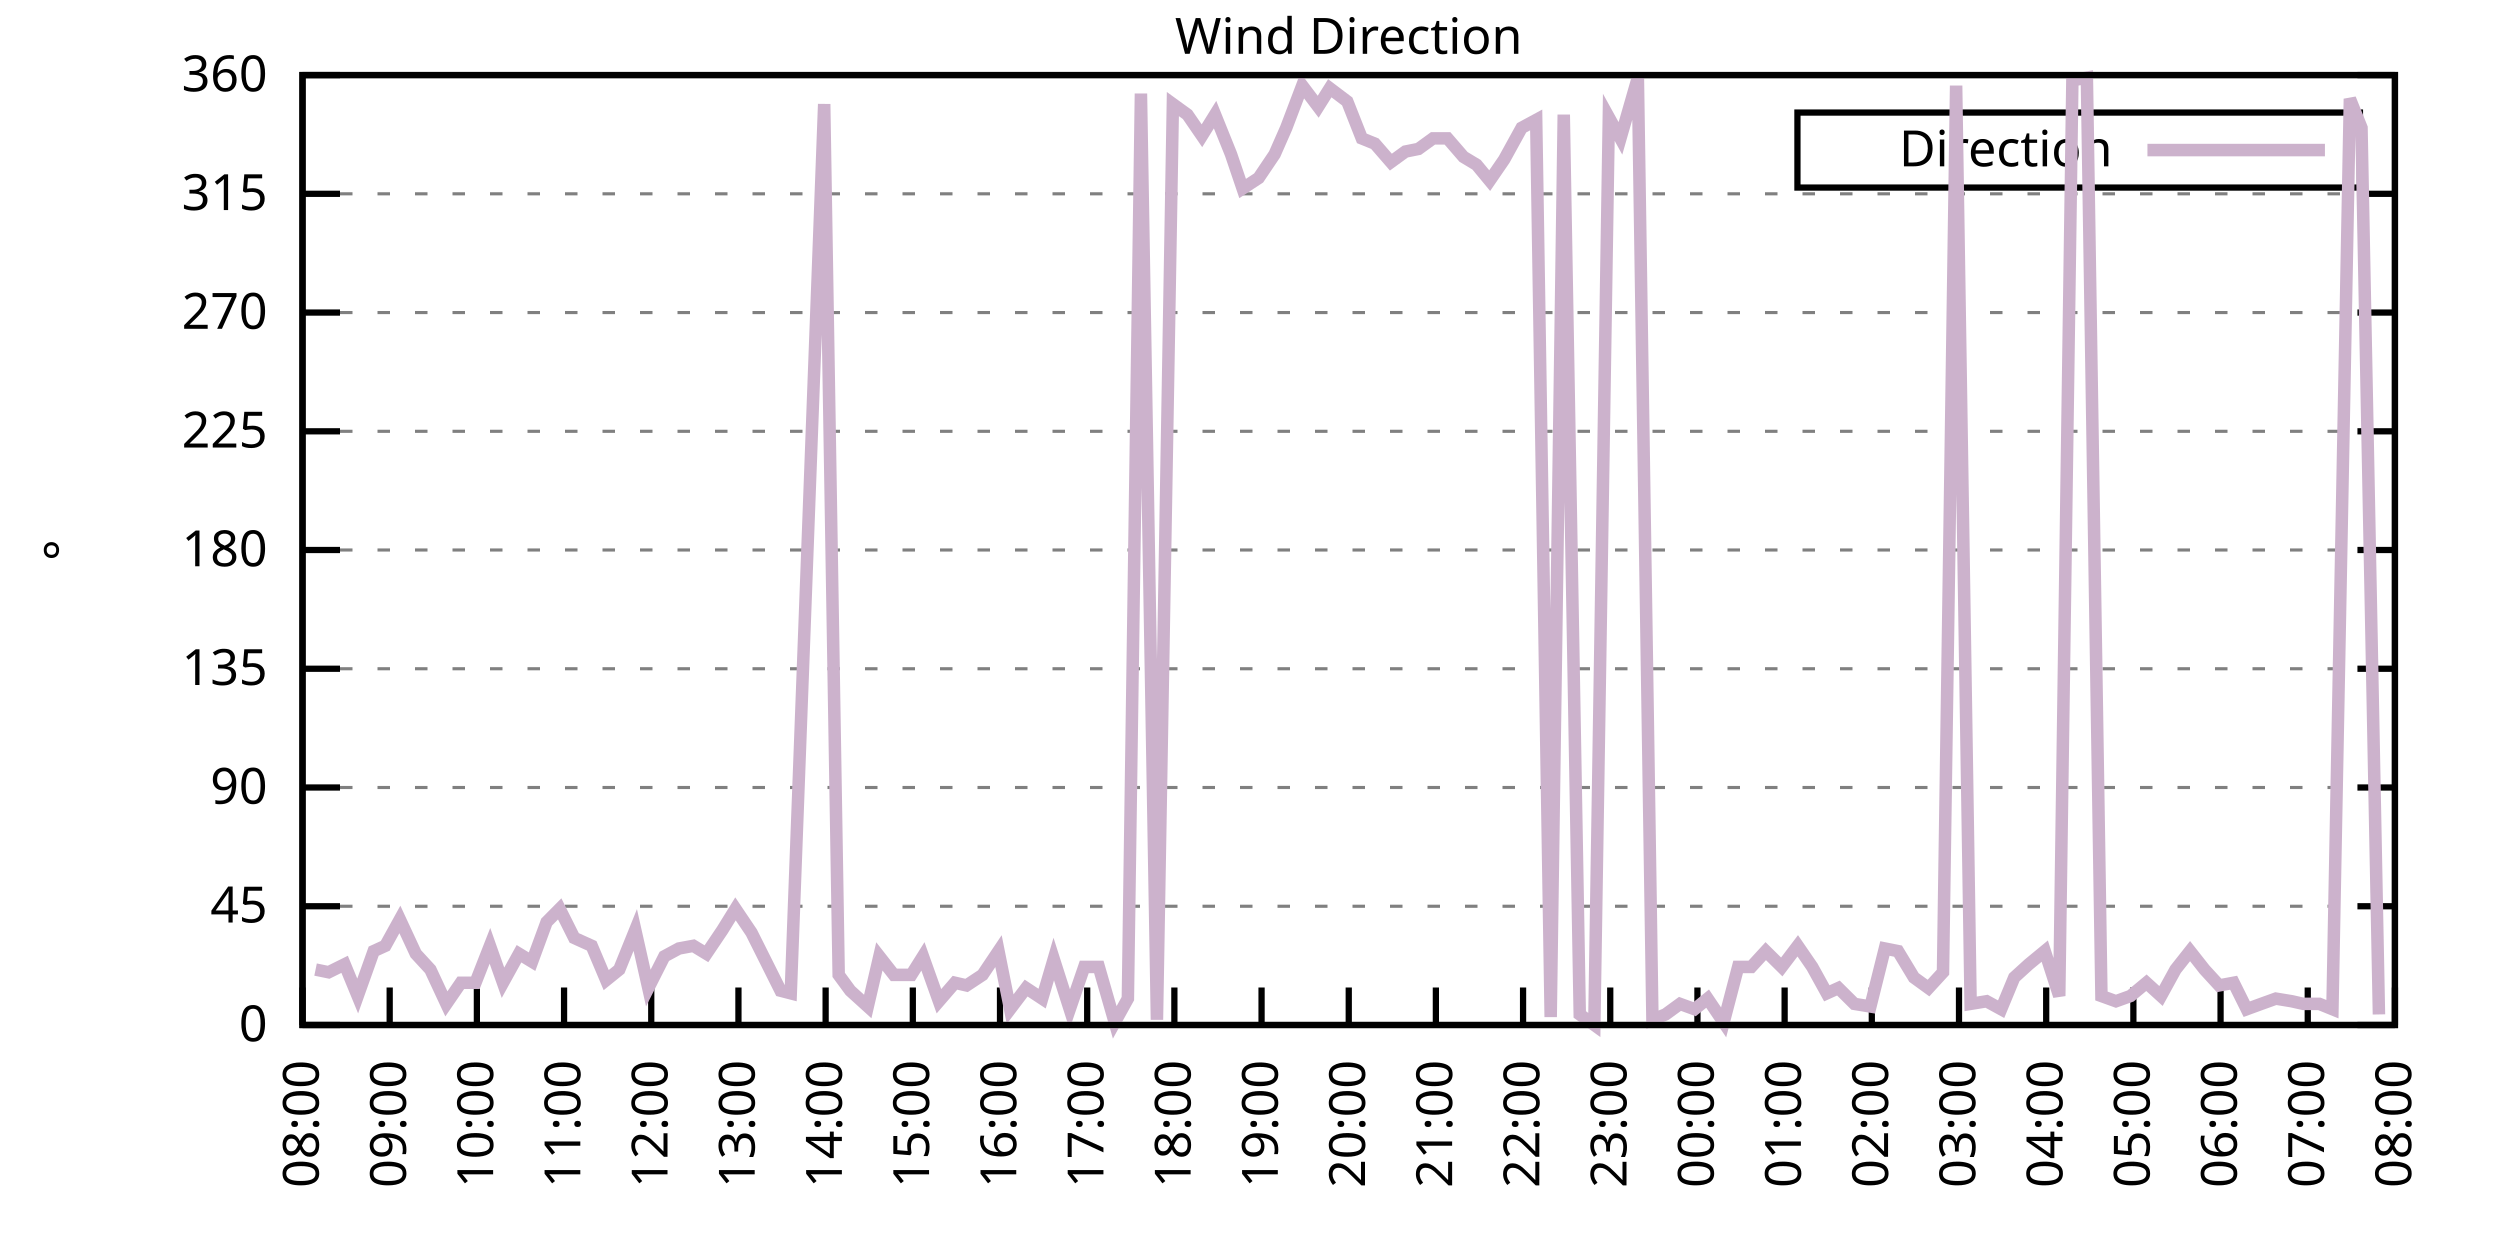
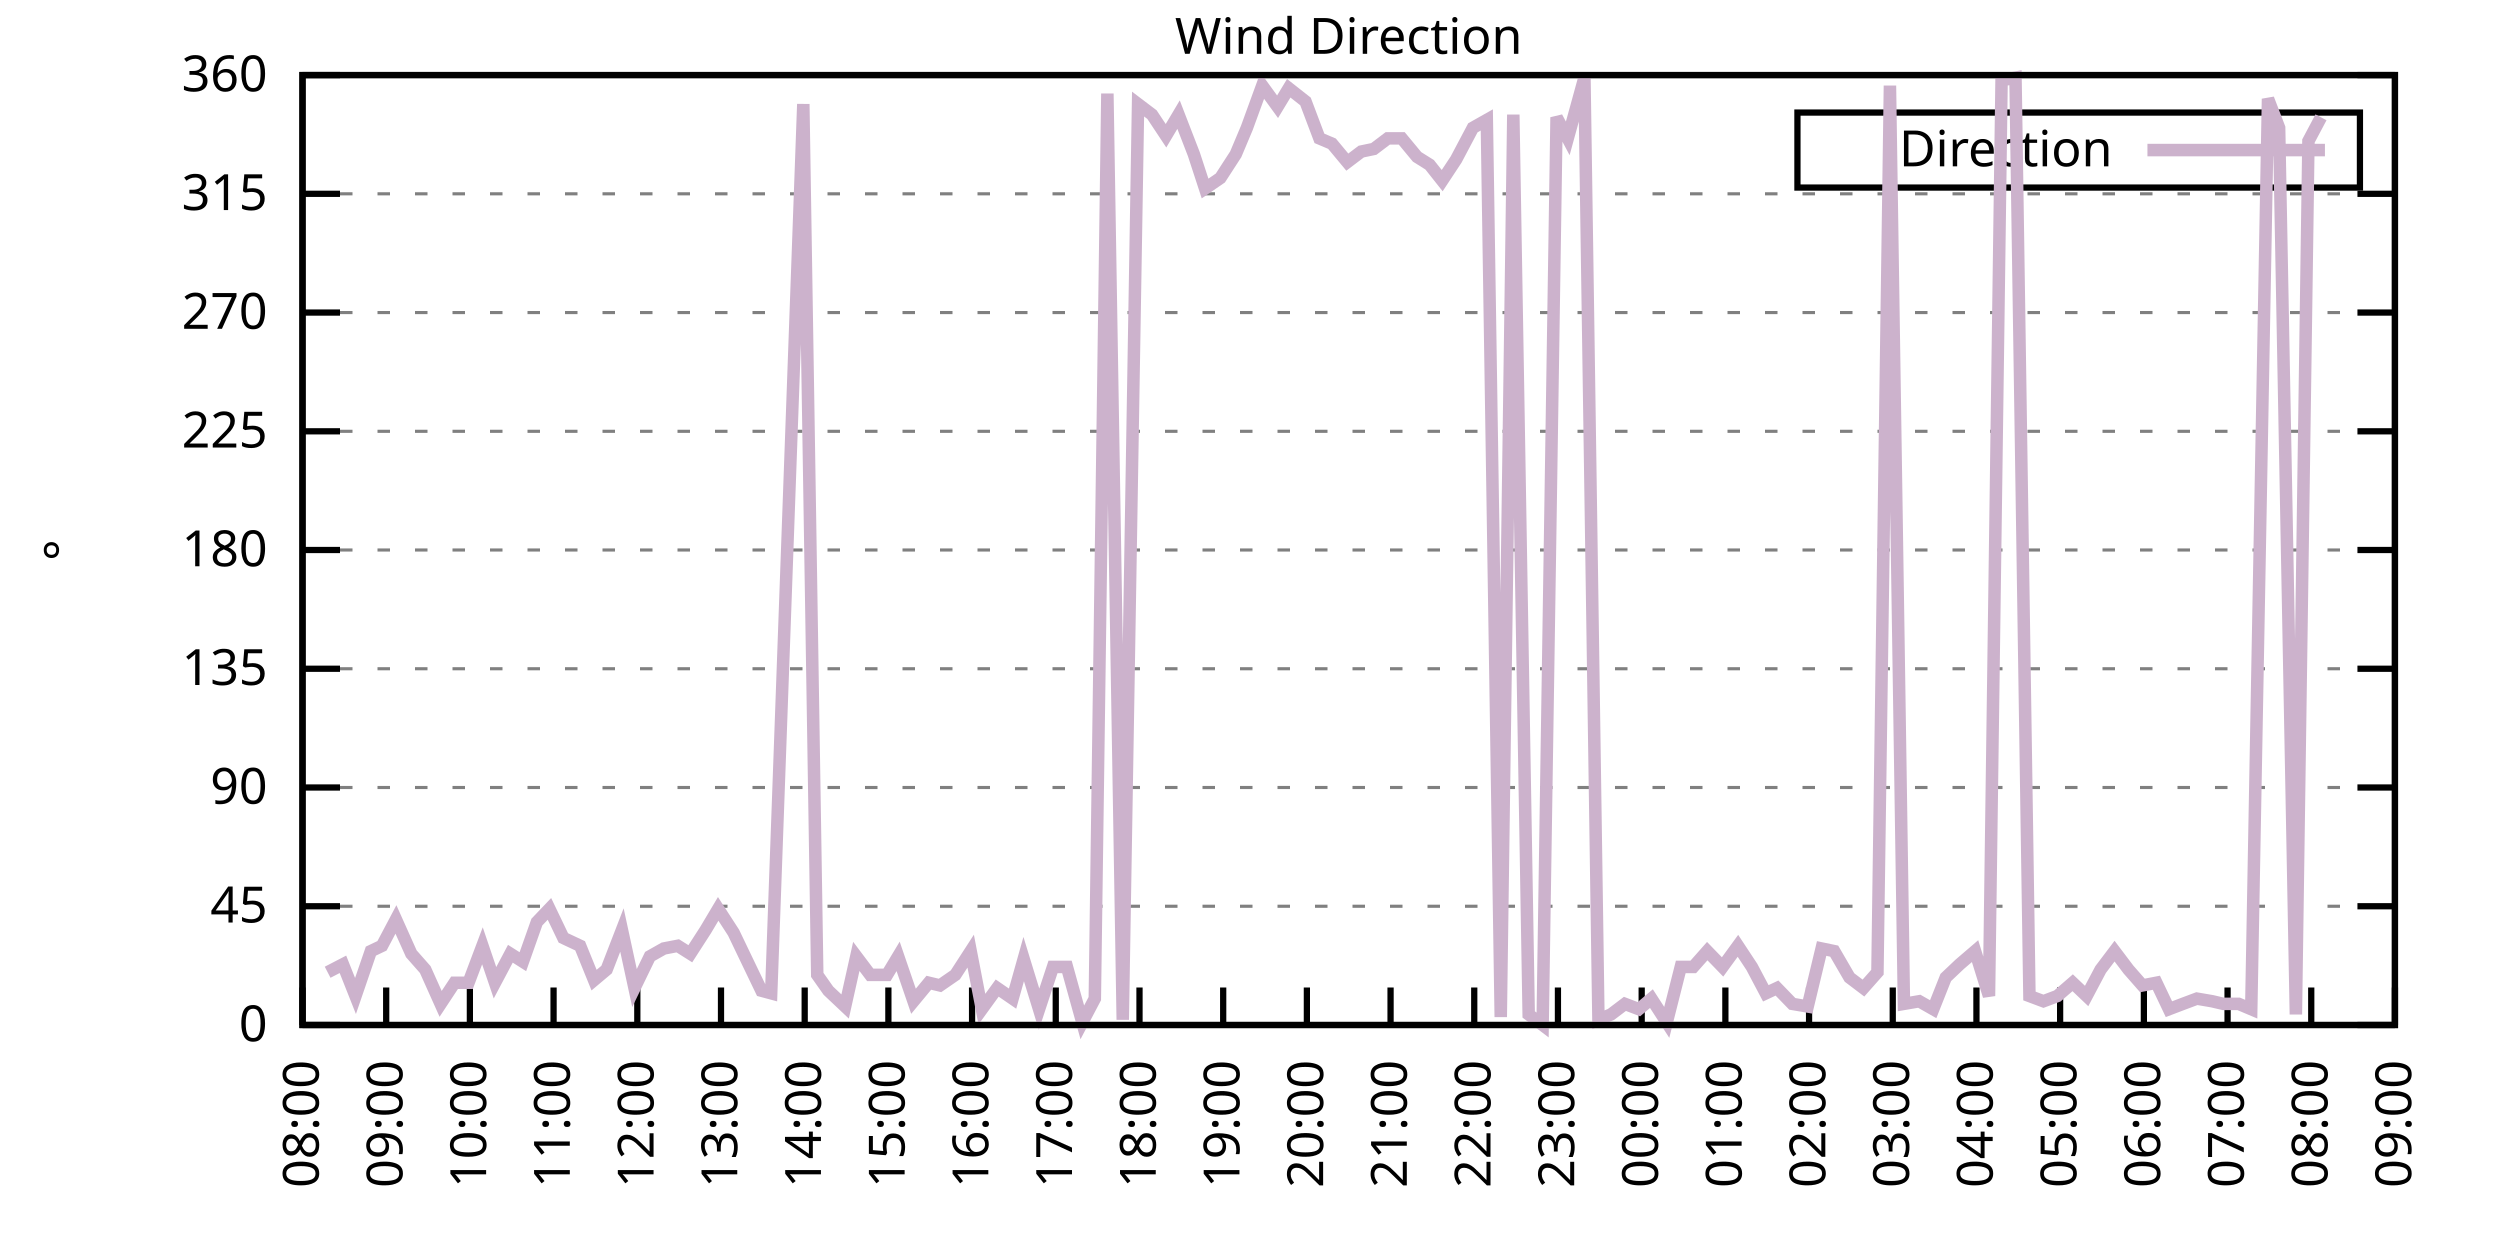
<svg xmlns="http://www.w3.org/2000/svg" xmlns:xlink="http://www.w3.org/1999/xlink" width="400" height="200" viewBox="0 0 400 200">
  <g id="gnuplot_canvas">
    <rect x="0" y="0" width="400" height="200" fill="none" />
    <defs>
      <circle id="gpDot" r="0.5" stroke-width="0.5" stroke="currentColor" />
      <path id="gpPt0" stroke-width="0.333" stroke="currentColor" d="M-1,0 h2 M0,-1 v2" />
      <path id="gpPt1" stroke-width="0.333" stroke="currentColor" d="M-1,-1 L1,1 M1,-1 L-1,1" />
      <path id="gpPt2" stroke-width="0.333" stroke="currentColor" d="M-1,0 L1,0 M0,-1 L0,1 M-1,-1 L1,1 M-1,1 L1,-1" />
      <rect id="gpPt3" stroke-width="0.333" stroke="currentColor" x="-1" y="-1" width="2" height="2" />
      <rect id="gpPt4" stroke-width="0.333" stroke="currentColor" fill="currentColor" x="-1" y="-1" width="2" height="2" />
      <circle id="gpPt5" stroke-width="0.333" stroke="currentColor" cx="0" cy="0" r="1" />
      <use xlink:href="#gpPt5" id="gpPt6" fill="currentColor" stroke="none" />
      <path id="gpPt7" stroke-width="0.333" stroke="currentColor" d="M0,-1.33 L-1.33,0.67 L1.33,0.67 z" />
      <use xlink:href="#gpPt7" id="gpPt8" fill="currentColor" stroke="none" />
      <use xlink:href="#gpPt7" id="gpPt9" stroke="currentColor" transform="rotate(180)" />
      <use xlink:href="#gpPt9" id="gpPt10" fill="currentColor" stroke="none" />
      <use xlink:href="#gpPt3" id="gpPt11" stroke="currentColor" transform="rotate(45)" />
      <use xlink:href="#gpPt11" id="gpPt12" fill="currentColor" stroke="none" />
      <path id="gpPt13" stroke-width="0.333" stroke="currentColor" d="M0,1.330 L1.265,0.411 L0.782,-1.067 L-0.782,-1.076 L-1.265,0.411 z" />
      <use xlink:href="#gpPt13" id="gpPt14" fill="currentColor" stroke="none" />
      <filter id="textbox" filterUnits="objectBoundingBox" x="0" y="0" height="1" width="1">
        <feFlood flood-color="white" flood-opacity="1" result="bgnd" />
        <feComposite in="SourceGraphic" in2="bgnd" operator="atop" />
      </filter>
      <filter id="greybox" filterUnits="objectBoundingBox" x="0" y="0" height="1" width="1">
        <feFlood flood-color="lightgrey" flood-opacity="1" result="grey" />
        <feComposite in="SourceGraphic" in2="grey" operator="atop" />
      </filter>
    </defs>
    <g fill="none" color="white" stroke="currentColor" stroke-width="1.00" stroke-linecap="butt" stroke-linejoin="miter">
</g>
    <g fill="none" color="black" stroke="currentColor" stroke-width="1.00" stroke-linecap="butt" stroke-linejoin="miter">
      <g stroke="none" shape-rendering="crispEdges">
        <polygon fill="rgb(255, 255, 255)" points="48.40,164.00 383.18,164.00 383.18,12.02 48.40,12.02 " />
      </g>
    </g>
    <g fill="none" color="black" stroke="currentColor" stroke-width="1.00" stroke-linecap="butt" stroke-linejoin="miter">
</g>
    <g fill="none" color="black" stroke="black" stroke-width="0.50" stroke-linecap="butt" stroke-linejoin="miter">
</g>
    <g fill="none" color="gray" stroke="currentColor" stroke-width="0.50" stroke-linecap="butt" stroke-linejoin="miter">
      <path stroke="gray" stroke-dasharray="2,4" class="gridline" d="M48.40,164.00 L383.19,164.00  " />
    </g>
    <g fill="none" color="gray" stroke="gray" stroke-width="1.00" stroke-linecap="butt" stroke-linejoin="miter">
</g>
    <g fill="none" color="black" stroke="currentColor" stroke-width="1.00" stroke-linecap="butt" stroke-linejoin="miter">
      <path stroke="black" d="M48.40,164.00 L54.40,164.00 M383.19,164.00 L377.19,164.00  " />
      <g transform="translate(42.80,166.60)" stroke="none" fill="black" font-family="Sans" font-size="8.00" text-anchor="end">
        <text>
          <tspan font-family="Sans"> 0</tspan>
        </text>
      </g>
    </g>
    <g fill="none" color="black" stroke="currentColor" stroke-width="1.00" stroke-linecap="butt" stroke-linejoin="miter">
</g>
    <g fill="none" color="black" stroke="black" stroke-width="0.50" stroke-linecap="butt" stroke-linejoin="miter">
</g>
    <g fill="none" color="gray" stroke="currentColor" stroke-width="0.50" stroke-linecap="butt" stroke-linejoin="miter">
      <path stroke="gray" stroke-dasharray="2,4" class="gridline" d="M48.40,145.00 L383.19,145.00  " />
    </g>
    <g fill="none" color="gray" stroke="gray" stroke-width="1.00" stroke-linecap="butt" stroke-linejoin="miter">
</g>
    <g fill="none" color="black" stroke="currentColor" stroke-width="1.00" stroke-linecap="butt" stroke-linejoin="miter">
      <path stroke="black" d="M48.40,145.00 L54.40,145.00 M383.19,145.00 L377.19,145.00  " />
      <g transform="translate(42.80,147.60)" stroke="none" fill="black" font-family="Sans" font-size="8.00" text-anchor="end">
        <text>
          <tspan font-family="Sans"> 45</tspan>
        </text>
      </g>
    </g>
    <g fill="none" color="black" stroke="currentColor" stroke-width="1.00" stroke-linecap="butt" stroke-linejoin="miter">
</g>
    <g fill="none" color="black" stroke="black" stroke-width="0.50" stroke-linecap="butt" stroke-linejoin="miter">
</g>
    <g fill="none" color="gray" stroke="currentColor" stroke-width="0.50" stroke-linecap="butt" stroke-linejoin="miter">
      <path stroke="gray" stroke-dasharray="2,4" class="gridline" d="M48.40,126.00 L383.19,126.00  " />
    </g>
    <g fill="none" color="gray" stroke="gray" stroke-width="1.00" stroke-linecap="butt" stroke-linejoin="miter">
</g>
    <g fill="none" color="black" stroke="currentColor" stroke-width="1.00" stroke-linecap="butt" stroke-linejoin="miter">
      <path stroke="black" d="M48.40,126.00 L54.40,126.00 M383.19,126.00 L377.19,126.00  " />
      <g transform="translate(42.80,128.60)" stroke="none" fill="black" font-family="Sans" font-size="8.00" text-anchor="end">
        <text>
          <tspan font-family="Sans"> 90</tspan>
        </text>
      </g>
    </g>
    <g fill="none" color="black" stroke="currentColor" stroke-width="1.00" stroke-linecap="butt" stroke-linejoin="miter">
</g>
    <g fill="none" color="black" stroke="black" stroke-width="0.50" stroke-linecap="butt" stroke-linejoin="miter">
</g>
    <g fill="none" color="gray" stroke="currentColor" stroke-width="0.50" stroke-linecap="butt" stroke-linejoin="miter">
      <path stroke="gray" stroke-dasharray="2,4" class="gridline" d="M48.40,107.00 L383.19,107.00  " />
    </g>
    <g fill="none" color="gray" stroke="gray" stroke-width="1.00" stroke-linecap="butt" stroke-linejoin="miter">
</g>
    <g fill="none" color="black" stroke="currentColor" stroke-width="1.00" stroke-linecap="butt" stroke-linejoin="miter">
      <path stroke="black" d="M48.40,107.00 L54.40,107.00 M383.19,107.00 L377.19,107.00  " />
      <g transform="translate(42.80,109.60)" stroke="none" fill="black" font-family="Sans" font-size="8.00" text-anchor="end">
        <text>
          <tspan font-family="Sans"> 135</tspan>
        </text>
      </g>
    </g>
    <g fill="none" color="black" stroke="currentColor" stroke-width="1.00" stroke-linecap="butt" stroke-linejoin="miter">
</g>
    <g fill="none" color="black" stroke="black" stroke-width="0.50" stroke-linecap="butt" stroke-linejoin="miter">
</g>
    <g fill="none" color="gray" stroke="currentColor" stroke-width="0.50" stroke-linecap="butt" stroke-linejoin="miter">
      <path stroke="gray" stroke-dasharray="2,4" class="gridline" d="M48.40,88.00 L383.19,88.00  " />
    </g>
    <g fill="none" color="gray" stroke="gray" stroke-width="1.00" stroke-linecap="butt" stroke-linejoin="miter">
</g>
    <g fill="none" color="black" stroke="currentColor" stroke-width="1.00" stroke-linecap="butt" stroke-linejoin="miter">
      <path stroke="black" d="M48.40,88.00 L54.40,88.00 M383.19,88.00 L377.19,88.00  " />
      <g transform="translate(42.80,90.60)" stroke="none" fill="black" font-family="Sans" font-size="8.00" text-anchor="end">
        <text>
          <tspan font-family="Sans"> 180</tspan>
        </text>
      </g>
    </g>
    <g fill="none" color="black" stroke="currentColor" stroke-width="1.00" stroke-linecap="butt" stroke-linejoin="miter">
</g>
    <g fill="none" color="black" stroke="black" stroke-width="0.50" stroke-linecap="butt" stroke-linejoin="miter">
</g>
    <g fill="none" color="gray" stroke="currentColor" stroke-width="0.50" stroke-linecap="butt" stroke-linejoin="miter">
      <path stroke="gray" stroke-dasharray="2,4" class="gridline" d="M48.40,69.01 L383.19,69.01  " />
    </g>
    <g fill="none" color="gray" stroke="gray" stroke-width="1.00" stroke-linecap="butt" stroke-linejoin="miter">
</g>
    <g fill="none" color="black" stroke="currentColor" stroke-width="1.00" stroke-linecap="butt" stroke-linejoin="miter">
      <path stroke="black" d="M48.40,69.01 L54.40,69.01 M383.19,69.01 L377.19,69.01  " />
      <g transform="translate(42.80,71.61)" stroke="none" fill="black" font-family="Sans" font-size="8.00" text-anchor="end">
        <text>
          <tspan font-family="Sans"> 225</tspan>
        </text>
      </g>
    </g>
    <g fill="none" color="black" stroke="currentColor" stroke-width="1.00" stroke-linecap="butt" stroke-linejoin="miter">
</g>
    <g fill="none" color="black" stroke="black" stroke-width="0.50" stroke-linecap="butt" stroke-linejoin="miter">
</g>
    <g fill="none" color="gray" stroke="currentColor" stroke-width="0.50" stroke-linecap="butt" stroke-linejoin="miter">
      <path stroke="gray" stroke-dasharray="2,4" class="gridline" d="M48.40,50.01 L383.19,50.01  " />
    </g>
    <g fill="none" color="gray" stroke="gray" stroke-width="1.00" stroke-linecap="butt" stroke-linejoin="miter">
</g>
    <g fill="none" color="black" stroke="currentColor" stroke-width="1.00" stroke-linecap="butt" stroke-linejoin="miter">
      <path stroke="black" d="M48.40,50.01 L54.40,50.01 M383.19,50.01 L377.19,50.01  " />
      <g transform="translate(42.80,52.61)" stroke="none" fill="black" font-family="Sans" font-size="8.00" text-anchor="end">
        <text>
          <tspan font-family="Sans"> 270</tspan>
        </text>
      </g>
    </g>
    <g fill="none" color="black" stroke="currentColor" stroke-width="1.00" stroke-linecap="butt" stroke-linejoin="miter">
</g>
    <g fill="none" color="black" stroke="black" stroke-width="0.50" stroke-linecap="butt" stroke-linejoin="miter">
</g>
    <g fill="none" color="gray" stroke="currentColor" stroke-width="0.50" stroke-linecap="butt" stroke-linejoin="miter">
      <path stroke="gray" stroke-dasharray="2,4" class="gridline" d="M48.40,31.01 L383.19,31.01  " />
    </g>
    <g fill="none" color="gray" stroke="gray" stroke-width="1.00" stroke-linecap="butt" stroke-linejoin="miter">
</g>
    <g fill="none" color="black" stroke="currentColor" stroke-width="1.00" stroke-linecap="butt" stroke-linejoin="miter">
      <path stroke="black" d="M48.40,31.01 L54.40,31.01 M383.19,31.01 L377.19,31.01  " />
      <g transform="translate(42.80,33.61)" stroke="none" fill="black" font-family="Sans" font-size="8.00" text-anchor="end">
        <text>
          <tspan font-family="Sans"> 315</tspan>
        </text>
      </g>
    </g>
    <g fill="none" color="black" stroke="currentColor" stroke-width="1.00" stroke-linecap="butt" stroke-linejoin="miter">
</g>
    <g fill="none" color="black" stroke="black" stroke-width="0.50" stroke-linecap="butt" stroke-linejoin="miter">
</g>
    <g fill="none" color="gray" stroke="currentColor" stroke-width="0.50" stroke-linecap="butt" stroke-linejoin="miter">
      <path stroke="gray" stroke-dasharray="2,4" class="gridline" d="M48.40,12.01 L383.19,12.01  " />
    </g>
    <g fill="none" color="gray" stroke="gray" stroke-width="1.00" stroke-linecap="butt" stroke-linejoin="miter">
</g>
    <g fill="none" color="black" stroke="currentColor" stroke-width="1.00" stroke-linecap="butt" stroke-linejoin="miter">
      <path stroke="black" d="M48.40,12.01 L54.40,12.01 M383.19,12.01 L377.19,12.01  " />
      <g transform="translate(42.80,14.61)" stroke="none" fill="black" font-family="Sans" font-size="8.00" text-anchor="end">
        <text>
          <tspan font-family="Sans"> 360</tspan>
        </text>
      </g>
    </g>
    <g fill="none" color="black" stroke="currentColor" stroke-width="1.00" stroke-linecap="butt" stroke-linejoin="miter">
      <path stroke="black" d="M48.40,164.00 L48.40,158.00  " />
      <g transform="translate(51.00,169.60) rotate(270.00)" stroke="none" fill="black" font-family="Sans" font-size="8.00" text-anchor="end">
        <text>
          <tspan font-family="Sans">08:00</tspan>
        </text>
      </g>
    </g>
    <g fill="none" color="black" stroke="currentColor" stroke-width="1.00" stroke-linecap="butt" stroke-linejoin="miter">
-       <path stroke="black" d="M62.35,164.00 L62.35,158.00  " />
-       <g transform="translate(64.95,169.60) rotate(270.00)" stroke="none" fill="black" font-family="Sans" font-size="8.00" text-anchor="end">
+       <path stroke="black" d="M61.79,164.00 L61.79,158.00  " />
+       <g transform="translate(64.39,169.60) rotate(270.00)" stroke="none" fill="black" font-family="Sans" font-size="8.00" text-anchor="end">
        <text>
          <tspan font-family="Sans">09:00</tspan>
        </text>
      </g>
    </g>
    <g fill="none" color="black" stroke="currentColor" stroke-width="1.00" stroke-linecap="butt" stroke-linejoin="miter">
-       <path stroke="black" d="M76.30,164.00 L76.30,158.00  " />
-       <g transform="translate(78.90,169.60) rotate(270.00)" stroke="none" fill="black" font-family="Sans" font-size="8.00" text-anchor="end">
+       <path stroke="black" d="M75.18,164.00 L75.18,158.00  " />
+       <g transform="translate(77.78,169.60) rotate(270.00)" stroke="none" fill="black" font-family="Sans" font-size="8.00" text-anchor="end">
        <text>
          <tspan font-family="Sans">10:00</tspan>
        </text>
      </g>
    </g>
    <g fill="none" color="black" stroke="currentColor" stroke-width="1.00" stroke-linecap="butt" stroke-linejoin="miter">
-       <path stroke="black" d="M90.25,164.00 L90.25,158.00  " />
-       <g transform="translate(92.85,169.60) rotate(270.00)" stroke="none" fill="black" font-family="Sans" font-size="8.00" text-anchor="end">
+       <path stroke="black" d="M88.57,164.00 L88.57,158.00  " />
+       <g transform="translate(91.17,169.60) rotate(270.00)" stroke="none" fill="black" font-family="Sans" font-size="8.00" text-anchor="end">
        <text>
          <tspan font-family="Sans">11:00</tspan>
        </text>
      </g>
    </g>
    <g fill="none" color="black" stroke="currentColor" stroke-width="1.00" stroke-linecap="butt" stroke-linejoin="miter">
-       <path stroke="black" d="M104.20,164.00 L104.20,158.00  " />
-       <g transform="translate(106.80,169.60) rotate(270.00)" stroke="none" fill="black" font-family="Sans" font-size="8.00" text-anchor="end">
+       <path stroke="black" d="M101.97,164.00 L101.97,158.00  " />
+       <g transform="translate(104.57,169.60) rotate(270.00)" stroke="none" fill="black" font-family="Sans" font-size="8.00" text-anchor="end">
        <text>
          <tspan font-family="Sans">12:00</tspan>
        </text>
      </g>
    </g>
    <g fill="none" color="black" stroke="currentColor" stroke-width="1.00" stroke-linecap="butt" stroke-linejoin="miter">
-       <path stroke="black" d="M118.15,164.00 L118.15,158.00  " />
-       <g transform="translate(120.75,169.60) rotate(270.00)" stroke="none" fill="black" font-family="Sans" font-size="8.00" text-anchor="end">
+       <path stroke="black" d="M115.36,164.00 L115.36,158.00  " />
+       <g transform="translate(117.96,169.60) rotate(270.00)" stroke="none" fill="black" font-family="Sans" font-size="8.00" text-anchor="end">
        <text>
          <tspan font-family="Sans">13:00</tspan>
        </text>
      </g>
    </g>
    <g fill="none" color="black" stroke="currentColor" stroke-width="1.00" stroke-linecap="butt" stroke-linejoin="miter">
-       <path stroke="black" d="M132.10,164.00 L132.10,158.00  " />
-       <g transform="translate(134.70,169.60) rotate(270.00)" stroke="none" fill="black" font-family="Sans" font-size="8.00" text-anchor="end">
+       <path stroke="black" d="M128.75,164.00 L128.75,158.00  " />
+       <g transform="translate(131.35,169.60) rotate(270.00)" stroke="none" fill="black" font-family="Sans" font-size="8.00" text-anchor="end">
        <text>
          <tspan font-family="Sans">14:00</tspan>
        </text>
      </g>
    </g>
    <g fill="none" color="black" stroke="currentColor" stroke-width="1.00" stroke-linecap="butt" stroke-linejoin="miter">
-       <path stroke="black" d="M146.05,164.00 L146.05,158.00  " />
-       <g transform="translate(148.65,169.60) rotate(270.00)" stroke="none" fill="black" font-family="Sans" font-size="8.00" text-anchor="end">
+       <path stroke="black" d="M142.14,164.00 L142.14,158.00  " />
+       <g transform="translate(144.74,169.60) rotate(270.00)" stroke="none" fill="black" font-family="Sans" font-size="8.00" text-anchor="end">
        <text>
          <tspan font-family="Sans">15:00</tspan>
        </text>
      </g>
    </g>
    <g fill="none" color="black" stroke="currentColor" stroke-width="1.00" stroke-linecap="butt" stroke-linejoin="miter">
-       <path stroke="black" d="M160.00,164.00 L160.00,158.00  " />
-       <g transform="translate(162.60,169.60) rotate(270.00)" stroke="none" fill="black" font-family="Sans" font-size="8.00" text-anchor="end">
+       <path stroke="black" d="M155.53,164.00 L155.53,158.00  " />
+       <g transform="translate(158.13,169.60) rotate(270.00)" stroke="none" fill="black" font-family="Sans" font-size="8.00" text-anchor="end">
        <text>
          <tspan font-family="Sans">16:00</tspan>
        </text>
      </g>
    </g>
    <g fill="none" color="black" stroke="currentColor" stroke-width="1.00" stroke-linecap="butt" stroke-linejoin="miter">
-       <path stroke="black" d="M173.95,164.00 L173.95,158.00  " />
-       <g transform="translate(176.55,169.60) rotate(270.00)" stroke="none" fill="black" font-family="Sans" font-size="8.00" text-anchor="end">
+       <path stroke="black" d="M168.92,164.00 L168.92,158.00  " />
+       <g transform="translate(171.52,169.60) rotate(270.00)" stroke="none" fill="black" font-family="Sans" font-size="8.00" text-anchor="end">
        <text>
          <tspan font-family="Sans">17:00</tspan>
        </text>
      </g>
    </g>
    <g fill="none" color="black" stroke="currentColor" stroke-width="1.00" stroke-linecap="butt" stroke-linejoin="miter">
-       <path stroke="black" d="M187.90,164.00 L187.90,158.00  " />
-       <g transform="translate(190.50,169.60) rotate(270.00)" stroke="none" fill="black" font-family="Sans" font-size="8.00" text-anchor="end">
+       <path stroke="black" d="M182.32,164.00 L182.32,158.00  " />
+       <g transform="translate(184.92,169.60) rotate(270.00)" stroke="none" fill="black" font-family="Sans" font-size="8.00" text-anchor="end">
        <text>
          <tspan font-family="Sans">18:00</tspan>
        </text>
      </g>
    </g>
    <g fill="none" color="black" stroke="currentColor" stroke-width="1.00" stroke-linecap="butt" stroke-linejoin="miter">
-       <path stroke="black" d="M201.85,164.00 L201.85,158.00  " />
-       <g transform="translate(204.45,169.60) rotate(270.00)" stroke="none" fill="black" font-family="Sans" font-size="8.00" text-anchor="end">
+       <path stroke="black" d="M195.71,164.00 L195.71,158.00  " />
+       <g transform="translate(198.31,169.60) rotate(270.00)" stroke="none" fill="black" font-family="Sans" font-size="8.00" text-anchor="end">
        <text>
          <tspan font-family="Sans">19:00</tspan>
        </text>
      </g>
    </g>
    <g fill="none" color="black" stroke="currentColor" stroke-width="1.00" stroke-linecap="butt" stroke-linejoin="miter">
-       <path stroke="black" d="M215.80,164.00 L215.80,158.00  " />
-       <g transform="translate(218.40,169.60) rotate(270.00)" stroke="none" fill="black" font-family="Sans" font-size="8.00" text-anchor="end">
+       <path stroke="black" d="M209.10,164.00 L209.10,158.00  " />
+       <g transform="translate(211.70,169.60) rotate(270.00)" stroke="none" fill="black" font-family="Sans" font-size="8.00" text-anchor="end">
        <text>
          <tspan font-family="Sans">20:00</tspan>
        </text>
      </g>
    </g>
    <g fill="none" color="black" stroke="currentColor" stroke-width="1.00" stroke-linecap="butt" stroke-linejoin="miter">
-       <path stroke="black" d="M229.74,164.00 L229.74,158.00  " />
-       <g transform="translate(232.34,169.60) rotate(270.00)" stroke="none" fill="black" font-family="Sans" font-size="8.00" text-anchor="end">
+       <path stroke="black" d="M222.49,164.00 L222.49,158.00  " />
+       <g transform="translate(225.09,169.60) rotate(270.00)" stroke="none" fill="black" font-family="Sans" font-size="8.00" text-anchor="end">
        <text>
          <tspan font-family="Sans">21:00</tspan>
        </text>
      </g>
    </g>
    <g fill="none" color="black" stroke="currentColor" stroke-width="1.00" stroke-linecap="butt" stroke-linejoin="miter">
-       <path stroke="black" d="M243.69,164.00 L243.69,158.00  " />
-       <g transform="translate(246.29,169.60) rotate(270.00)" stroke="none" fill="black" font-family="Sans" font-size="8.00" text-anchor="end">
+       <path stroke="black" d="M235.88,164.00 L235.88,158.00  " />
+       <g transform="translate(238.48,169.60) rotate(270.00)" stroke="none" fill="black" font-family="Sans" font-size="8.00" text-anchor="end">
        <text>
          <tspan font-family="Sans">22:00</tspan>
        </text>
      </g>
    </g>
    <g fill="none" color="black" stroke="currentColor" stroke-width="1.00" stroke-linecap="butt" stroke-linejoin="miter">
-       <path stroke="black" d="M257.64,164.00 L257.64,158.00  " />
-       <g transform="translate(260.24,169.60) rotate(270.00)" stroke="none" fill="black" font-family="Sans" font-size="8.00" text-anchor="end">
+       <path stroke="black" d="M249.27,164.00 L249.27,158.00  " />
+       <g transform="translate(251.87,169.60) rotate(270.00)" stroke="none" fill="black" font-family="Sans" font-size="8.00" text-anchor="end">
        <text>
          <tspan font-family="Sans">23:00</tspan>
        </text>
      </g>
    </g>
    <g fill="none" color="black" stroke="currentColor" stroke-width="1.00" stroke-linecap="butt" stroke-linejoin="miter">
-       <path stroke="black" d="M271.59,164.00 L271.59,158.00  " />
-       <g transform="translate(274.19,169.60) rotate(270.00)" stroke="none" fill="black" font-family="Sans" font-size="8.00" text-anchor="end">
+       <path stroke="black" d="M262.67,164.00 L262.67,158.00  " />
+       <g transform="translate(265.27,169.60) rotate(270.00)" stroke="none" fill="black" font-family="Sans" font-size="8.00" text-anchor="end">
        <text>
          <tspan font-family="Sans">00:00</tspan>
        </text>
      </g>
    </g>
    <g fill="none" color="black" stroke="currentColor" stroke-width="1.00" stroke-linecap="butt" stroke-linejoin="miter">
-       <path stroke="black" d="M285.54,164.00 L285.54,158.00  " />
-       <g transform="translate(288.14,169.60) rotate(270.00)" stroke="none" fill="black" font-family="Sans" font-size="8.00" text-anchor="end">
+       <path stroke="black" d="M276.06,164.00 L276.06,158.00  " />
+       <g transform="translate(278.66,169.60) rotate(270.00)" stroke="none" fill="black" font-family="Sans" font-size="8.00" text-anchor="end">
        <text>
          <tspan font-family="Sans">01:00</tspan>
        </text>
      </g>
    </g>
    <g fill="none" color="black" stroke="currentColor" stroke-width="1.00" stroke-linecap="butt" stroke-linejoin="miter">
-       <path stroke="black" d="M299.49,164.00 L299.49,158.00  " />
-       <g transform="translate(302.09,169.60) rotate(270.00)" stroke="none" fill="black" font-family="Sans" font-size="8.00" text-anchor="end">
+       <path stroke="black" d="M289.45,164.00 L289.45,158.00  " />
+       <g transform="translate(292.05,169.60) rotate(270.00)" stroke="none" fill="black" font-family="Sans" font-size="8.00" text-anchor="end">
        <text>
          <tspan font-family="Sans">02:00</tspan>
        </text>
      </g>
    </g>
    <g fill="none" color="black" stroke="currentColor" stroke-width="1.00" stroke-linecap="butt" stroke-linejoin="miter">
-       <path stroke="black" d="M313.44,164.00 L313.44,158.00  " />
-       <g transform="translate(316.04,169.60) rotate(270.00)" stroke="none" fill="black" font-family="Sans" font-size="8.00" text-anchor="end">
+       <path stroke="black" d="M302.84,164.00 L302.84,158.00  " />
+       <g transform="translate(305.44,169.60) rotate(270.00)" stroke="none" fill="black" font-family="Sans" font-size="8.00" text-anchor="end">
        <text>
          <tspan font-family="Sans">03:00</tspan>
        </text>
      </g>
    </g>
    <g fill="none" color="black" stroke="currentColor" stroke-width="1.00" stroke-linecap="butt" stroke-linejoin="miter">
-       <path stroke="black" d="M327.39,164.00 L327.39,158.00  " />
-       <g transform="translate(329.99,169.60) rotate(270.00)" stroke="none" fill="black" font-family="Sans" font-size="8.00" text-anchor="end">
+       <path stroke="black" d="M316.23,164.00 L316.23,158.00  " />
+       <g transform="translate(318.83,169.60) rotate(270.00)" stroke="none" fill="black" font-family="Sans" font-size="8.00" text-anchor="end">
        <text>
          <tspan font-family="Sans">04:00</tspan>
        </text>
      </g>
    </g>
    <g fill="none" color="black" stroke="currentColor" stroke-width="1.00" stroke-linecap="butt" stroke-linejoin="miter">
-       <path stroke="black" d="M341.34,164.00 L341.34,158.00  " />
-       <g transform="translate(343.94,169.60) rotate(270.00)" stroke="none" fill="black" font-family="Sans" font-size="8.00" text-anchor="end">
+       <path stroke="black" d="M329.62,164.00 L329.62,158.00  " />
+       <g transform="translate(332.22,169.60) rotate(270.00)" stroke="none" fill="black" font-family="Sans" font-size="8.00" text-anchor="end">
        <text>
          <tspan font-family="Sans">05:00</tspan>
        </text>
      </g>
    </g>
    <g fill="none" color="black" stroke="currentColor" stroke-width="1.00" stroke-linecap="butt" stroke-linejoin="miter">
-       <path stroke="black" d="M355.29,164.00 L355.29,158.00  " />
-       <g transform="translate(357.89,169.60) rotate(270.00)" stroke="none" fill="black" font-family="Sans" font-size="8.00" text-anchor="end">
+       <path stroke="black" d="M343.02,164.00 L343.02,158.00  " />
+       <g transform="translate(345.62,169.60) rotate(270.00)" stroke="none" fill="black" font-family="Sans" font-size="8.00" text-anchor="end">
        <text>
          <tspan font-family="Sans">06:00</tspan>
        </text>
      </g>
    </g>
    <g fill="none" color="black" stroke="currentColor" stroke-width="1.00" stroke-linecap="butt" stroke-linejoin="miter">
-       <path stroke="black" d="M369.24,164.00 L369.24,158.00  " />
-       <g transform="translate(371.84,169.60) rotate(270.00)" stroke="none" fill="black" font-family="Sans" font-size="8.00" text-anchor="end">
+       <path stroke="black" d="M356.41,164.00 L356.41,158.00  " />
+       <g transform="translate(359.01,169.60) rotate(270.00)" stroke="none" fill="black" font-family="Sans" font-size="8.00" text-anchor="end">
        <text>
          <tspan font-family="Sans">07:00</tspan>
+         </text>
+       </g>
+     </g>
+     <g fill="none" color="black" stroke="currentColor" stroke-width="1.00" stroke-linecap="butt" stroke-linejoin="miter">
+       <path stroke="black" d="M369.80,164.00 L369.80,158.00  " />
+       <g transform="translate(372.40,169.60) rotate(270.00)" stroke="none" fill="black" font-family="Sans" font-size="8.00" text-anchor="end">
+         <text>
+           <tspan font-family="Sans">08:00</tspan>
        </text>
      </g>
    </g>
    <g fill="none" color="black" stroke="currentColor" stroke-width="1.00" stroke-linecap="butt" stroke-linejoin="miter">
      <path stroke="black" d="M383.19,164.00 L383.19,158.00  " />
      <g transform="translate(385.79,169.60) rotate(270.00)" stroke="none" fill="black" font-family="Sans" font-size="8.00" text-anchor="end">
        <text>
-           <tspan font-family="Sans">08:00</tspan>
+           <tspan font-family="Sans">09:00</tspan>
        </text>
      </g>
    </g>
    <g fill="none" color="black" stroke="currentColor" stroke-width="1.00" stroke-linecap="butt" stroke-linejoin="miter">
</g>
    <g fill="none" color="black" stroke="currentColor" stroke-width="1.00" stroke-linecap="butt" stroke-linejoin="miter">
      <path stroke="black" d="M48.40,12.01 L48.40,164.00 L383.19,164.00 L383.19,12.01 L48.40,12.01 Z  " />
    </g>
    <g fill="none" color="black" stroke="currentColor" stroke-width="1.00" stroke-linecap="butt" stroke-linejoin="miter">
</g>
    <g fill="none" color="black" stroke="currentColor" stroke-width="1.00" stroke-linecap="butt" stroke-linejoin="miter">
      <path stroke="black" d="M287.59,30.01 L287.59,18.01 L377.59,18.01 L377.59,30.01 L287.59,30.01 Z  " />
    </g>
    <g id="Wind_direction_plot_1">
      <g fill="none" color="white" stroke="black" stroke-width="2.00" stroke-linecap="butt" stroke-linejoin="miter">
</g>
      <g fill="none" color="black" stroke="currentColor" stroke-width="2.00" stroke-linecap="butt" stroke-linejoin="miter">
        <g transform="translate(337.99,26.61)" stroke="none" fill="black" font-family="Sans" font-size="8.00" text-anchor="end">
          <text>
            <tspan font-family="Sans">Direction</tspan>
          </text>
        </g>
      </g>
      <g fill="none" color="black" stroke="currentColor" stroke-width="2.00" stroke-linecap="butt" stroke-linejoin="miter">
-         <path stroke="rgb(204, 178, 204)" d="M343.59,24.01 L371.99,24.01 M50.49,155.13 L52.58,155.56 L55.14,154.29 L57.23,159.36 L59.79,152.18 L61.65,151.33   L63.98,147.11 L66.53,152.60 L68.86,155.13 L71.42,160.62 L73.74,157.24 L76.07,157.24 L78.39,151.33 L80.48,157.24   L83.04,152.60 L85.13,153.87 L87.46,147.53 L89.55,145.42 L91.88,150.07 L94.67,151.33 L96.99,156.82 L99.08,155.13   L101.64,148.80 L103.73,158.09 L106.29,153.02 L108.62,151.76 L110.94,151.33 L113.03,152.60 L115.59,148.80 L117.68,145.42   L120.24,149.22 L122.57,153.87 L124.89,158.51 L126.52,158.93 L131.87,16.65 L134.19,155.98 L136.05,158.51 L138.84,161.04   L140.70,153.02 L143.02,155.98 L145.81,155.98 L147.67,153.02 L150.23,160.20 L152.79,157.24 L154.65,157.67 L157.21,155.98   L159.76,152.18 L161.62,161.47 L164.18,158.09 L166.74,159.78 L168.60,153.45 L171.16,161.47 L173.48,154.71 L175.81,154.71   L178.36,163.58 L180.46,159.78 L182.55,14.97 L185.11,163.16 L187.66,16.65 L189.99,18.34 L192.31,21.72 L194.41,18.34   L196.96,24.68 L198.82,30.16 L201.38,28.48 L203.94,24.68 L205.80,20.45 L208.36,13.70 L210.91,17.08 L212.77,14.12   L215.56,16.23 L217.89,22.14 L219.98,22.99 L222.54,25.94 L224.86,24.25 L226.95,23.83 L229.28,22.14 L231.60,22.14   L234.16,25.10 L236.25,26.36 L238.35,28.90 L240.67,25.52 L243.46,20.45 L245.79,19.19 L248.11,162.73 L250.20,18.34   L252.76,162.31 L255.09,164.00 L257.41,18.77 L259.27,22.14 L262.06,12.43 L264.39,163.16 L266.48,162.31 L268.80,160.62   L271.13,161.47 L273.22,159.78 L275.78,163.58 L278.10,154.71 L280.20,154.71 L282.52,152.18 L285.08,154.71 L287.64,151.33   L289.96,154.71 L292.29,158.93 L294.15,158.09 L296.70,160.62 L299.26,161.04 L301.58,151.76 L303.68,152.18 L306.23,156.40   L308.56,158.09 L310.88,155.56 L312.98,13.70 L315.30,160.62 L317.86,160.20 L320.18,161.47 L322.28,156.40 L324.60,154.29   L327.16,152.18 L329.48,159.36 L331.58,12.85 L333.90,12.43 L336.23,159.36 L338.55,160.20 L340.88,159.36 L343.43,157.24   L345.76,159.36 L348.08,155.13 L350.41,152.18 L352.73,155.13 L355.06,157.67 L357.38,157.24 L359.48,161.47 L361.80,160.62   L364.13,159.78 L366.68,160.20 L368.54,160.62 L371.10,160.62 L373.19,161.47 L375.98,15.81 L377.84,20.45 L380.63,162.31    " />
+         <path stroke="rgb(204, 178, 204)" d="M343.59,24.01 L371.99,24.01 M52.42,155.56 L54.87,154.29 L56.88,159.36 L59.34,152.18 L61.12,151.33 L63.35,147.11   L65.81,152.60 L68.04,155.13 L70.50,160.62 L72.73,157.24 L74.96,157.24 L77.19,151.33 L79.20,157.24 L81.66,152.60   L83.66,153.87 L85.90,147.53 L87.91,145.42 L90.14,150.07 L92.82,151.33 L95.05,156.82 L97.06,155.13 L99.51,148.80   L101.52,158.09 L103.98,153.02 L106.21,151.76 L108.44,151.33 L110.45,152.60 L112.90,148.80 L114.91,145.42 L117.37,149.22   L119.60,153.87 L121.83,158.51 L123.39,158.93 L128.53,16.65 L130.76,155.98 L132.54,158.51 L135.22,161.04 L137.01,153.02   L139.24,155.98 L141.92,155.98 L143.70,153.02 L146.16,160.20 L148.61,157.24 L150.40,157.67 L152.85,155.98 L155.31,152.18   L157.10,161.47 L159.55,158.09 L162.01,159.78 L163.79,153.45 L166.25,161.47 L168.48,154.71 L170.71,154.71 L173.17,163.58   L175.17,159.78 L177.18,14.97 L179.64,163.16 L182.09,16.65 L184.32,18.34 L186.56,21.72 L188.57,18.34 L191.02,24.68   L192.81,30.16 L195.26,28.48 L197.72,24.68 L199.50,20.45 L201.96,13.70 L204.41,17.08 L206.20,14.12 L208.88,16.23   L211.11,22.14 L213.12,22.99 L215.57,25.94 L217.80,24.25 L219.81,23.83 L222.04,22.14 L224.28,22.14 L226.73,25.10   L228.74,26.36 L230.75,28.90 L232.98,25.52 L235.66,20.45 L237.89,19.19 L240.12,162.73 L242.13,18.34 L244.59,162.31   L246.82,164.00 L249.05,18.77 L250.84,22.14 L253.51,12.43 L255.75,163.16 L257.76,162.31 L259.99,160.62 L262.22,161.47   L264.23,159.78 L266.68,163.58 L268.92,154.71 L270.92,154.71 L273.16,152.18 L275.61,154.71 L278.07,151.33 L280.30,154.71   L282.53,158.93 L284.32,158.09 L286.77,160.62 L289.23,161.04 L291.46,151.76 L293.47,152.18 L295.92,156.40 L298.15,158.09   L300.39,155.56 L302.39,13.70 L304.63,160.62 L307.08,160.20 L309.31,161.47 L311.32,156.40 L313.55,154.29 L316.01,152.18   L318.24,159.36 L320.25,12.85 L322.48,12.43 L324.71,159.36 L326.95,160.20 L329.18,159.36 L331.63,157.24 L333.86,159.36   L336.10,155.13 L338.33,152.18 L340.56,155.13 L342.79,157.67 L345.02,157.24 L347.03,161.47 L349.26,160.62 L351.50,159.78   L353.95,160.20 L355.74,160.62 L358.19,160.62 L360.20,161.47 L362.88,15.81 L364.66,20.45 L367.34,162.31 L369.35,22.56   L371.36,18.77  " />
      </g>
    </g>
    <g fill="none" color="black" stroke="currentColor" stroke-width="2.00" stroke-linecap="butt" stroke-linejoin="miter">
</g>
    <g fill="none" color="black" stroke="black" stroke-width="1.00" stroke-linecap="butt" stroke-linejoin="miter">
</g>
    <g fill="none" color="black" stroke="currentColor" stroke-width="1.00" stroke-linecap="butt" stroke-linejoin="miter">
      <path stroke="black" d="M48.40,12.01 L48.40,164.00 L383.19,164.00 L383.19,12.01 L48.40,12.01 Z  " />
      <g transform="translate(12.80,88.01) rotate(270.00)" stroke="none" fill="black" font-family="Sans" font-size="8.00" text-anchor="middle">
        <text>
          <tspan font-family="Sans">°</tspan>
        </text>
      </g>
    </g>
    <g fill="none" color="black" stroke="currentColor" stroke-width="1.00" stroke-linecap="butt" stroke-linejoin="miter">
</g>
    <g fill="none" color="black" stroke="currentColor" stroke-width="1.00" stroke-linecap="butt" stroke-linejoin="miter">
      <g transform="translate(215.79,8.61)" stroke="none" fill="black" font-family="Sans" font-size="8.00" text-anchor="middle">
        <text>
          <tspan font-family="Sans">Wind Direction</tspan>
        </text>
      </g>
    </g>
    <g fill="none" color="black" stroke="currentColor" stroke-width="1.00" stroke-linecap="butt" stroke-linejoin="miter">
</g>
  </g>
</svg>
